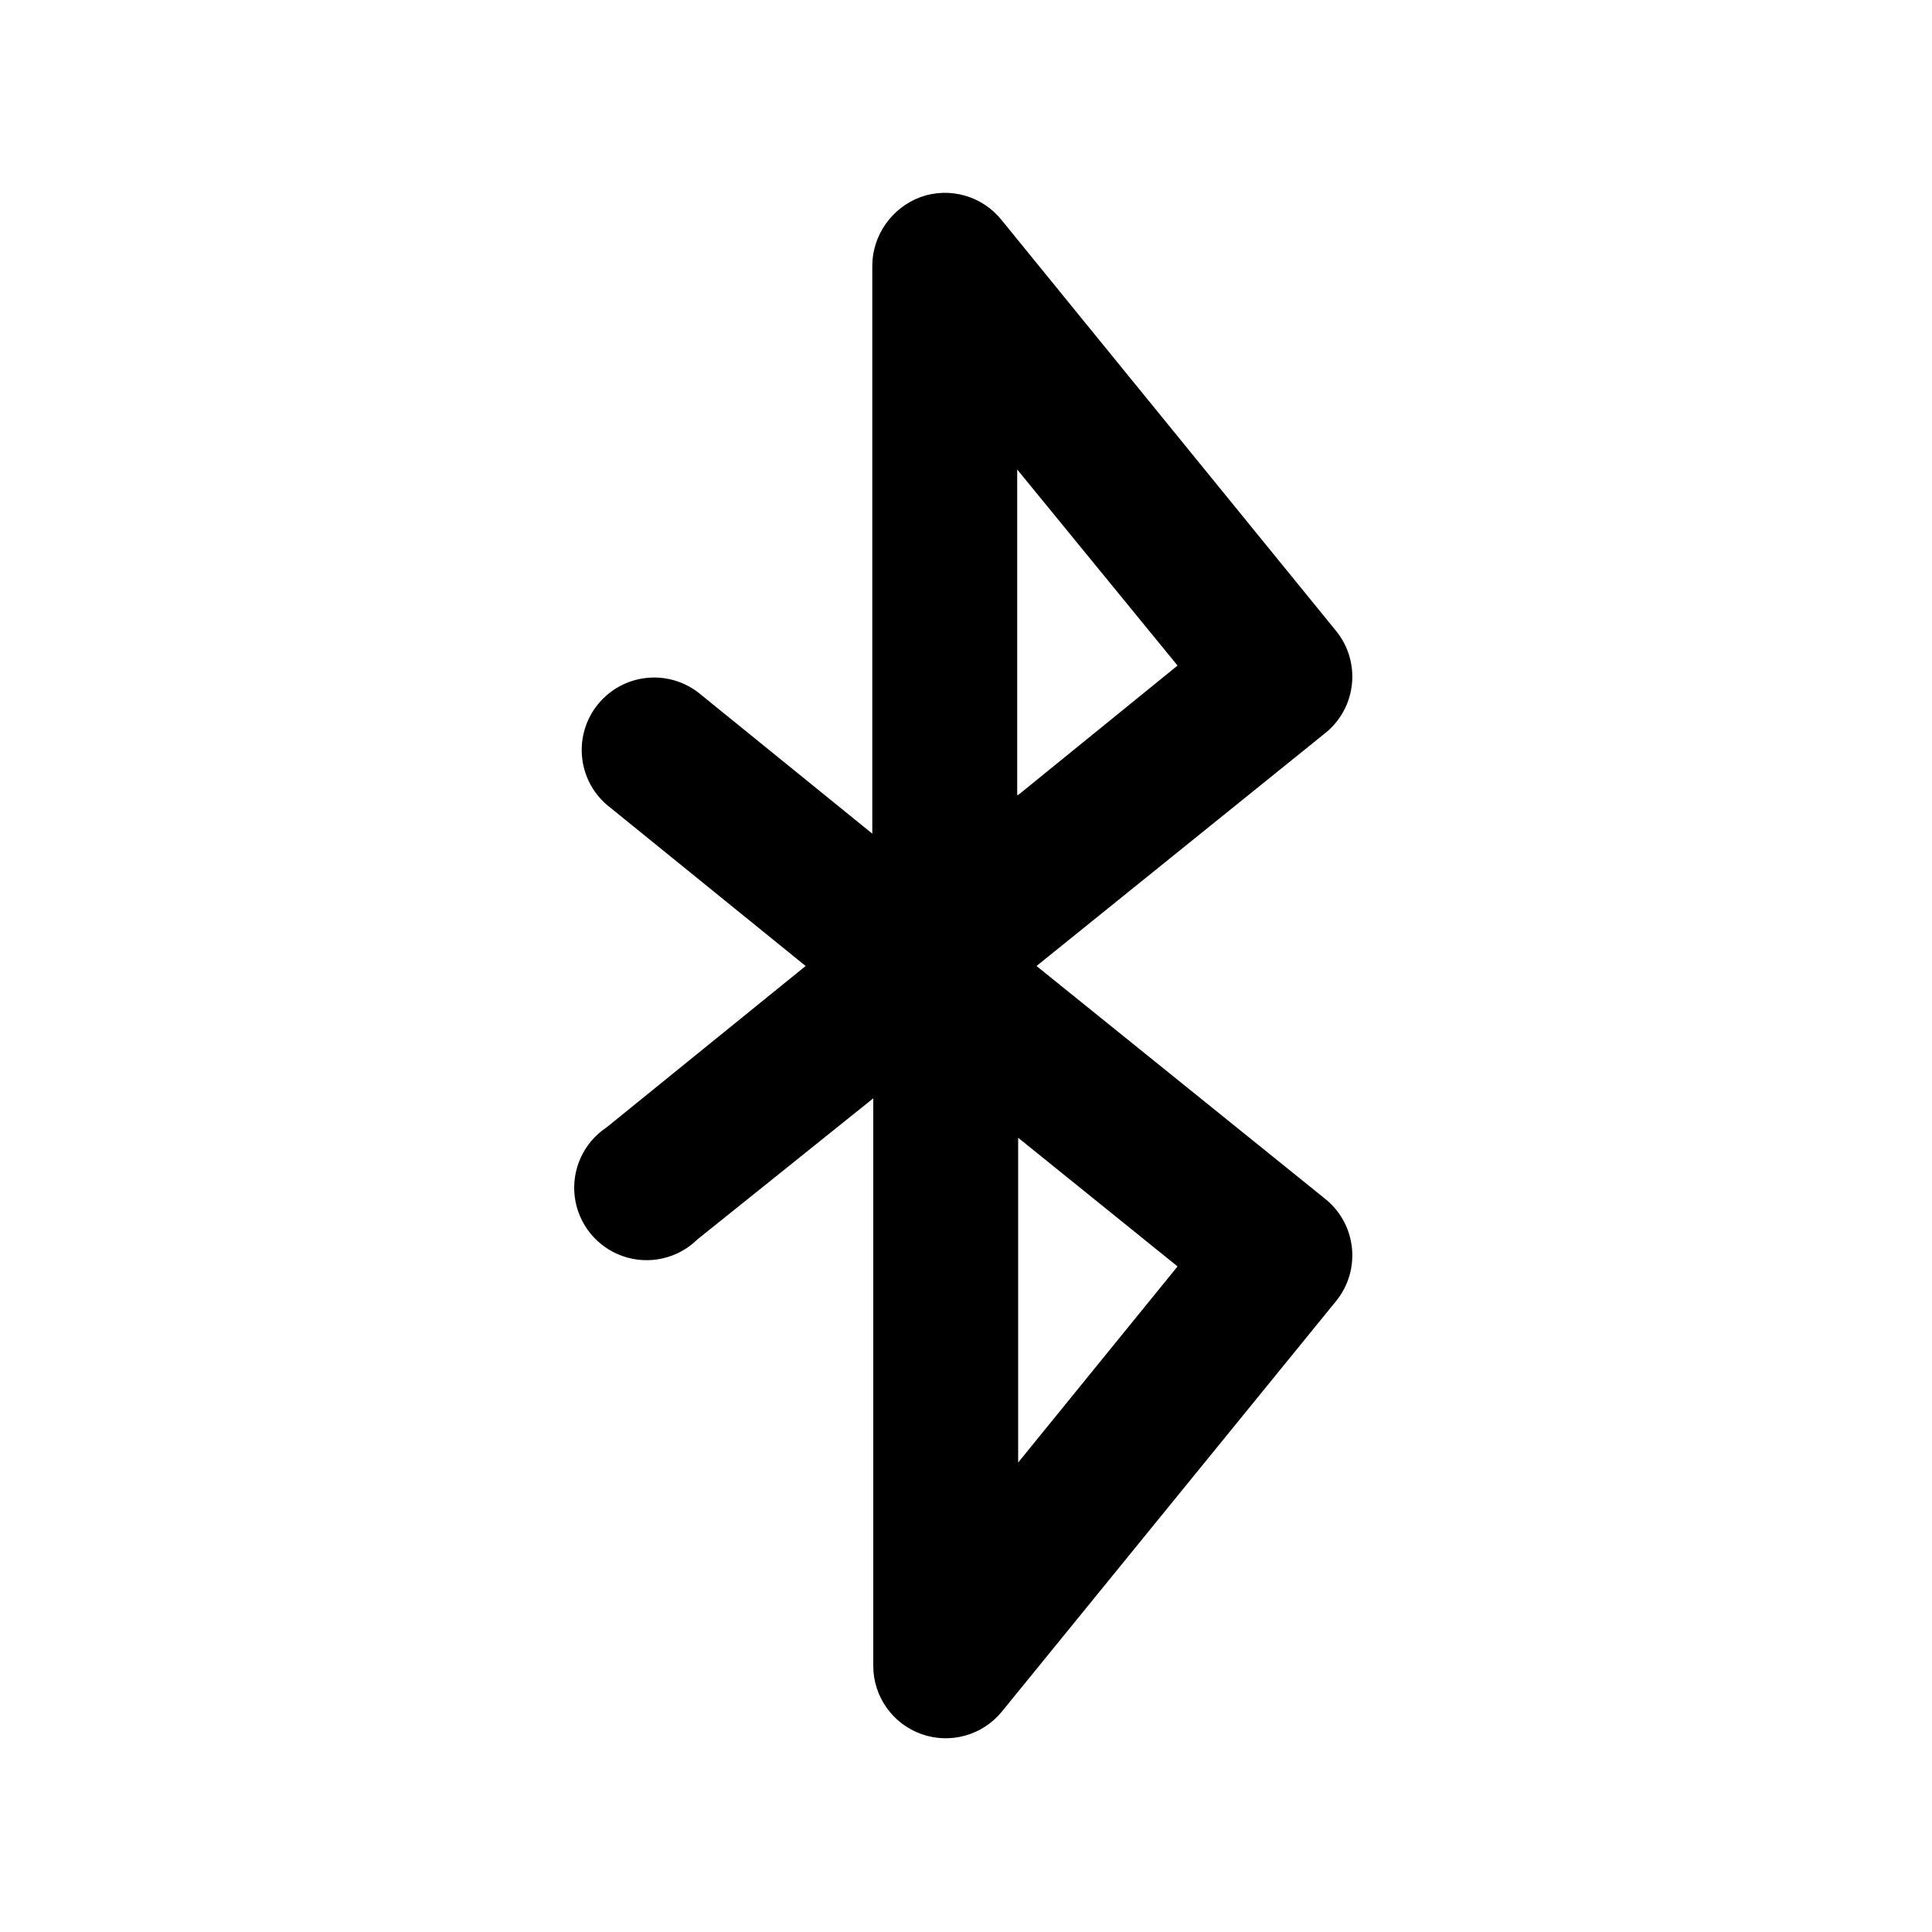
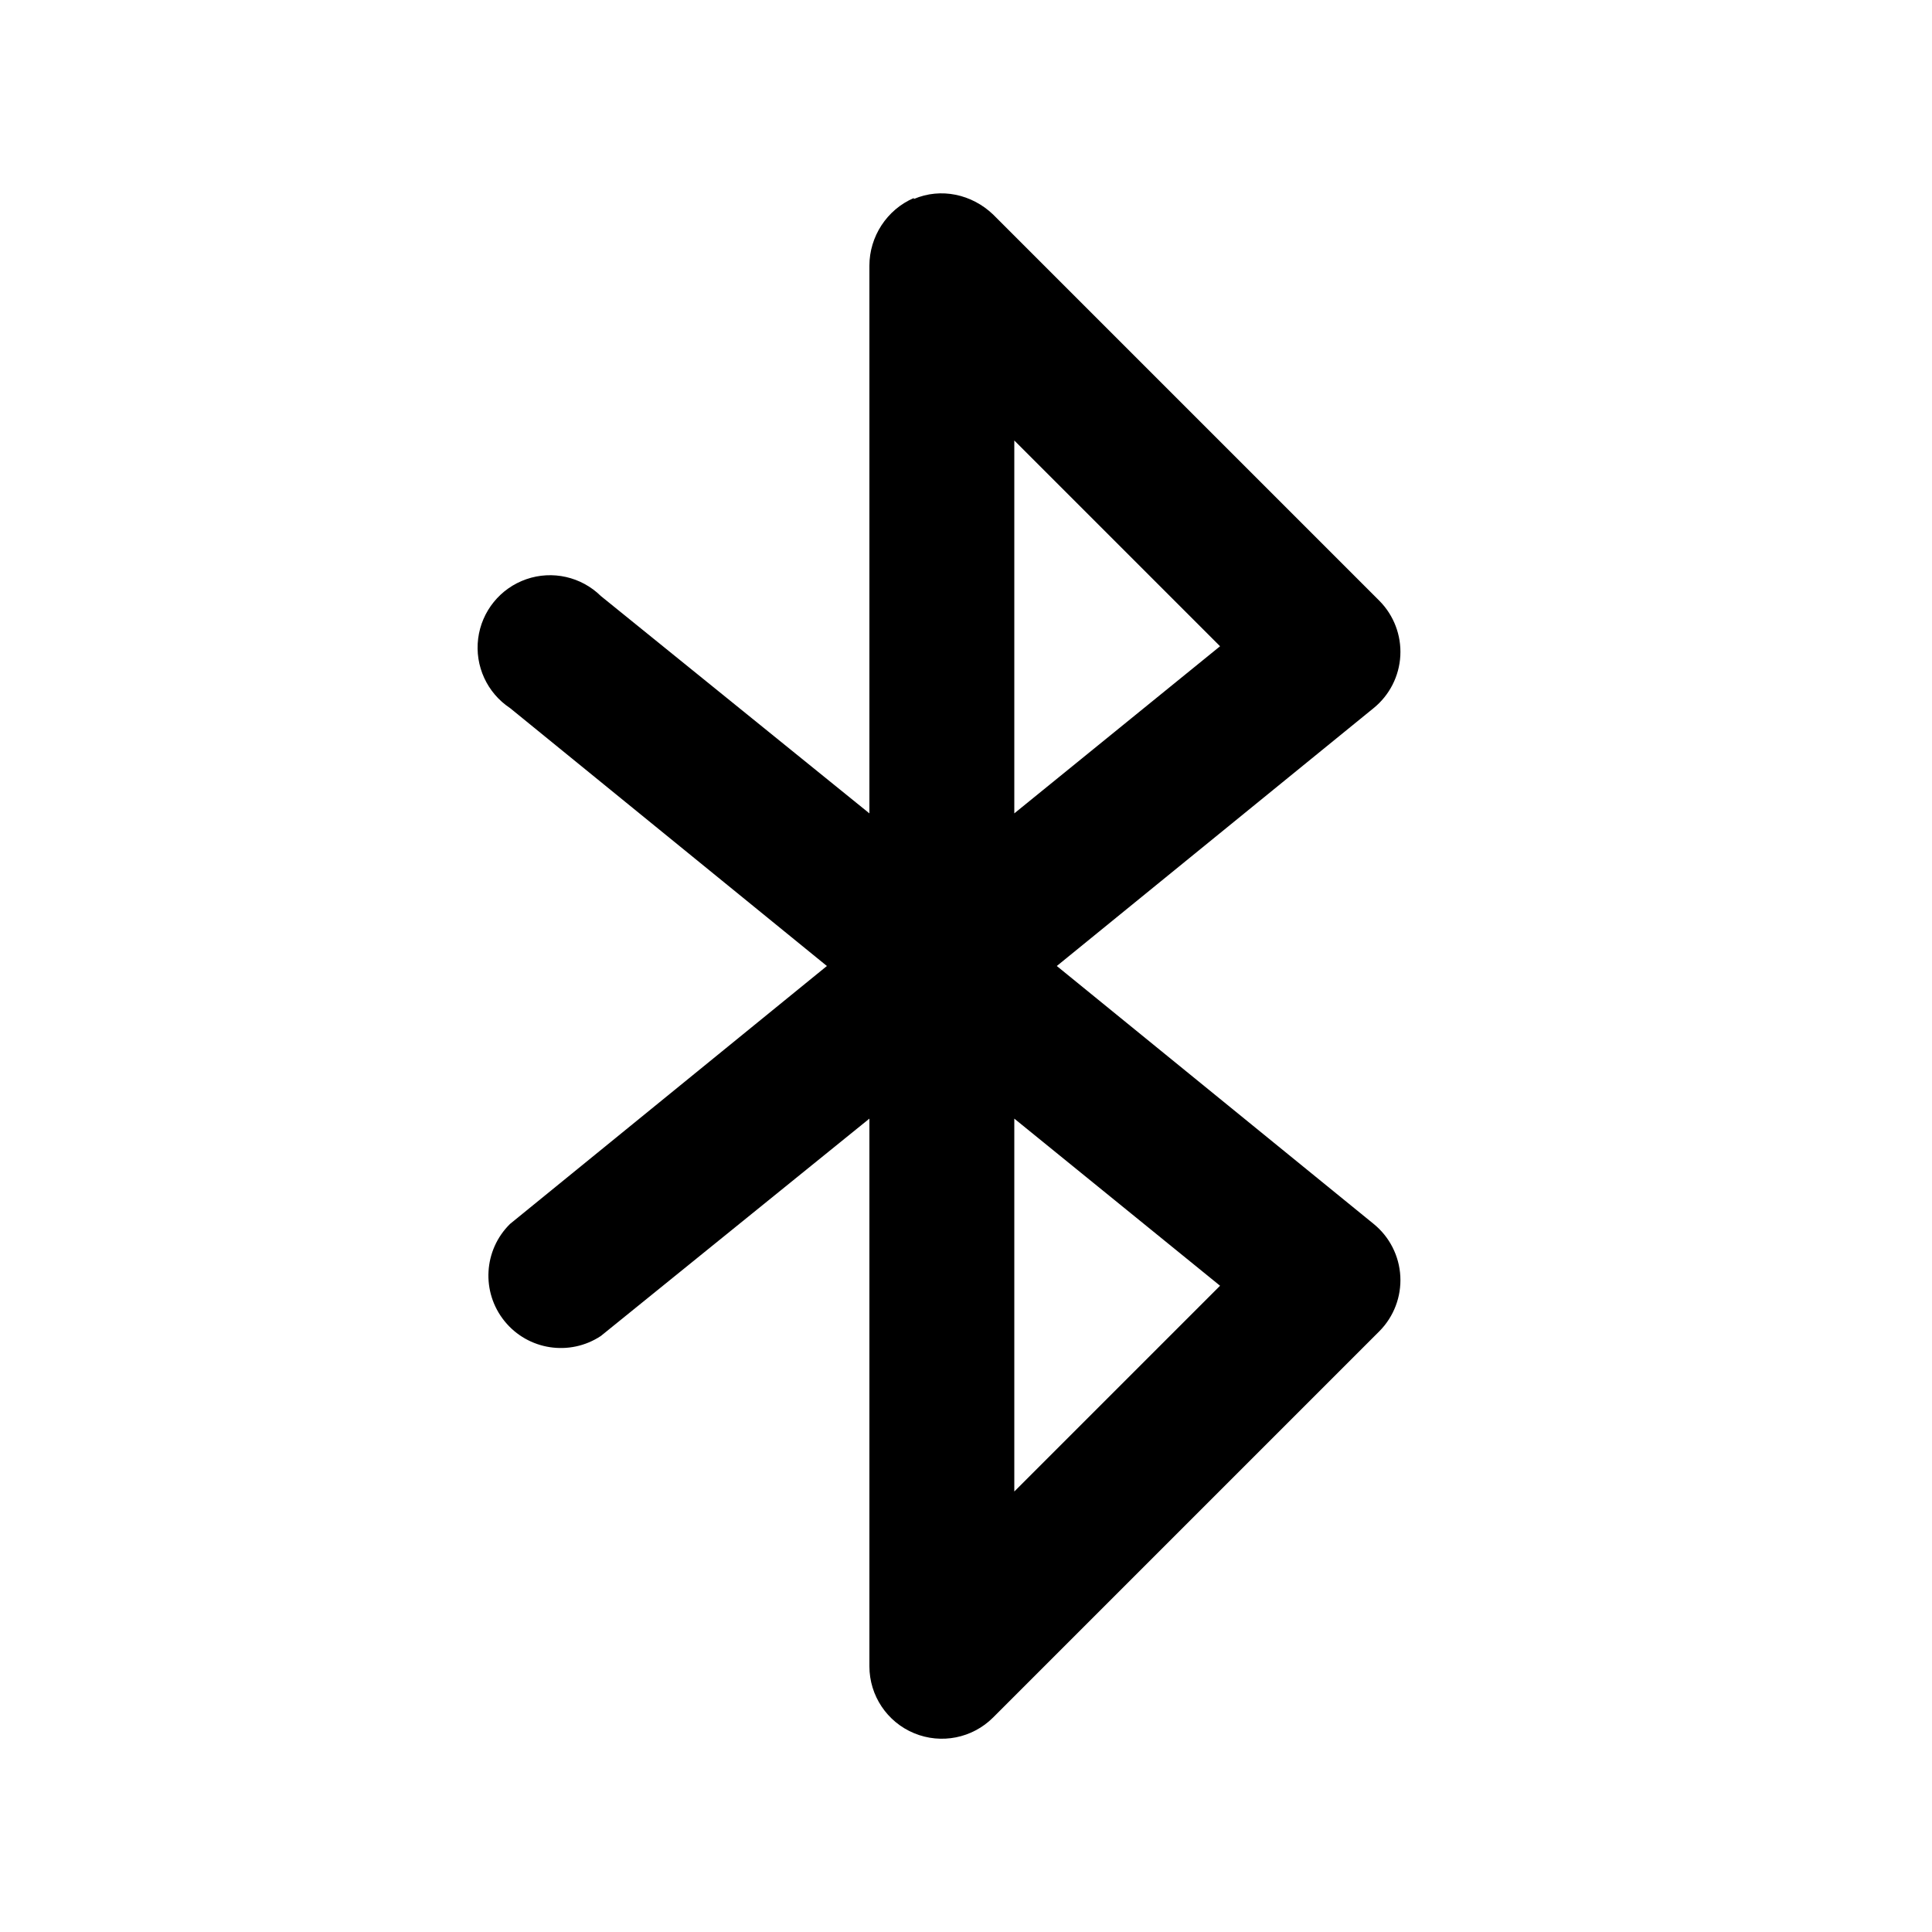
<svg xmlns="http://www.w3.org/2000/svg" width="20" height="20" viewBox="0 0 20 20">
-   <path d="M9.53 2.04c-.3.11-.5.4-.5.71v5.88l-1.8-1.46a.75.75 0 0 0-.95 1.16L8.34 10l-2.06 1.67a.75.75 0 1 0 .94 1.16l1.82-1.46v5.88a.75.75 0 0 0 1.33.47l3.46-4.25a.75.75 0 0 0-.1-1.05l-3-2.42 3-2.42a.75.75 0 0 0 .1-1.05l-3.46-4.25a.75.75 0 0 0-.84-.24Zm1 9.73 1.66 1.34-1.65 2.03v-3.37Zm0-3.54V4.86l1.66 2.03-1.65 1.34Z" />
+   <path d="M9.46 2.06c.28-.12.6-.05.82.16l4 4a.75.75 0 0 1-.06 1.11L10.94 10l3.28 2.67a.75.75 0 0 1 .06 1.11l-4 4A.75.75 0 0 1 9 17.25v-5.67l-2.78 2.25a.75.75 0 0 1-.94-1.16L8.56 10 5.28 7.33a.75.75 0 1 1 .94-1.16L9 8.42V2.75c0-.3.18-.58.46-.7Zm1.04 9.52v3.86l2.13-2.13-2.13-1.73Zm0-3.16 2.13-1.73-2.13-2.13v3.86Z" />
</svg>
